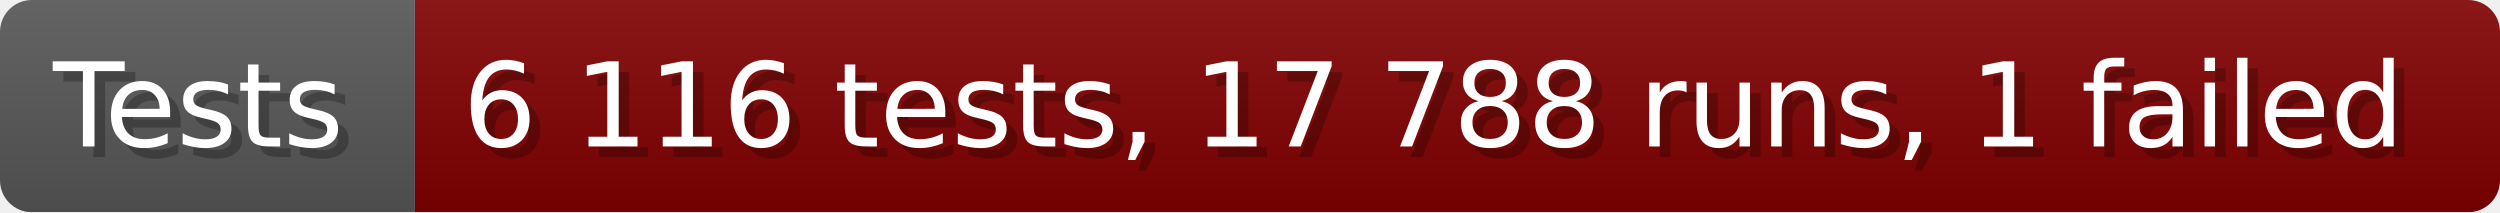
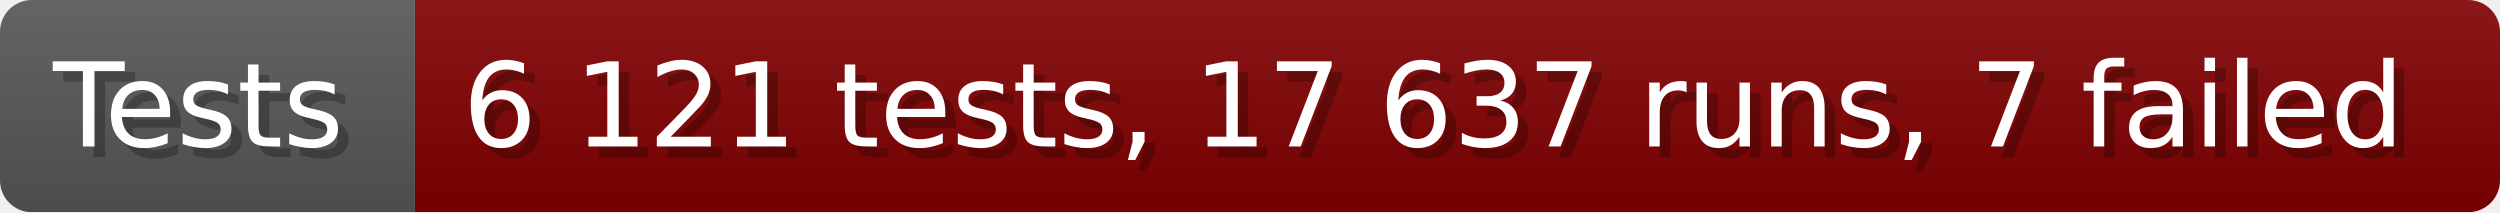
- <svg xmlns="http://www.w3.org/2000/svg" width="235.6" height="20" viewBox="0 0 2356 200" role="img" aria-label="Tests: 6 116 tests, 17 788 runs, 1 failed">
+ <svg xmlns="http://www.w3.org/2000/svg" width="235.6" height="20" viewBox="0 0 2356 200" role="img" aria-label="Tests: 6 121 tests, 17 637 runs, 7 failed">
  <linearGradient id="a" x2="0" y2="100%">
    <stop offset="0" stop-opacity=".1" stop-color="#EEE" />
    <stop offset="1" stop-opacity=".1" />
  </linearGradient>
  <mask id="m">
    <rect width="2356" height="200" rx="30" fill="#FFF" />
  </mask>
  <g mask="url(#m)">
    <rect width="391" height="200" fill="#555" />
    <rect width="1965" height="200" fill="#800000" x="391" />
    <rect width="2356" height="200" fill="url(#a)" />
  </g>
  <g aria-hidden="true" fill="#fff" text-anchor="start" font-family="Verdana,DejaVu Sans,sans-serif" font-size="110">
    <text x="60" y="148" textLength="291" fill="#000" opacity="0.25">Tests</text>
    <text x="50" y="138" textLength="291">Tests</text>
-     <text x="446" y="148" textLength="1865" fill="#000" opacity="0.25">6 116 tests, 17 788 runs, 1 failed</text>
-     <text x="436" y="138" textLength="1865">6 116 tests, 17 788 runs, 1 failed</text>
+     <text x="446" y="148" textLength="1865" fill="#000" opacity="0.25">6 121 tests, 17 637 runs, 7 failed</text>
+     <text x="436" y="138" textLength="1865">6 121 tests, 17 637 runs, 7 failed</text>
  </g>
</svg>
